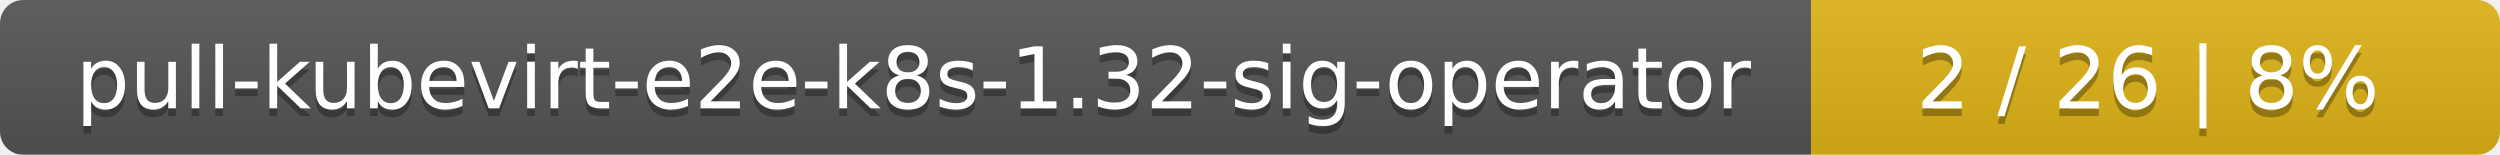
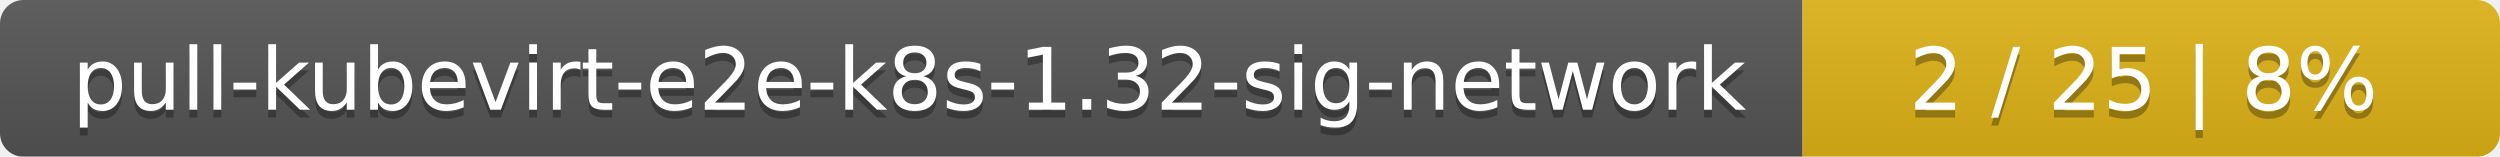
- <svg xmlns="http://www.w3.org/2000/svg" width="323" height="20">
+ <svg xmlns="http://www.w3.org/2000/svg" width="319" height="20">
  <linearGradient id="smooth" x2="0" y2="100%">
    <stop offset="0" stop-color="#bbb" stop-opacity=".1" />
    <stop offset="1" stop-opacity=".1" />
  </linearGradient>
  <mask id="round">
-     <rect width="323" height="20" rx="3" fill="#fff" />
+     <rect width="319" height="20" rx="3" fill="#fff" />
  </mask>
  <g mask="url(#round)">
-     <rect width="234" height="20" fill="#555" />
-     <rect x="234" width="89" height="20" fill="#dfb317" />
-     <rect width="323" height="20" fill="url(#smooth)" />
+     <rect width="230" height="20" fill="#555" />
+     <rect x="230" width="89" height="20" fill="#dfb317" />
+     <rect width="319" height="20" fill="url(#smooth)" />
  </g>
  <g fill="#fff" text-anchor="middle" font-family="DejaVu Sans,Verdana,Geneva,sans-serif" font-size="11">
-     <text x="118" y="15" fill="#010101" fill-opacity=".3">pull-kubevirt-e2e-k8s-1.32-sig-operator</text>
-     <text x="118" y="14">pull-kubevirt-e2e-k8s-1.32-sig-operator</text>
-     <text x="277.5" y="15" fill="#010101" fill-opacity=".3">2 / 26    |    8%</text>
-     <text x="277.5" y="14">2 / 26    |    8%</text>
+     <text x="116" y="15" fill="#010101" fill-opacity=".3">pull-kubevirt-e2e-k8s-1.32-sig-network</text>
+     <text x="116" y="14">pull-kubevirt-e2e-k8s-1.32-sig-network</text>
+     <text x="273.5" y="15" fill="#010101" fill-opacity=".3">2 / 25    |    8%</text>
+     <text x="273.5" y="14">2 / 25    |    8%</text>
  </g>
</svg>
